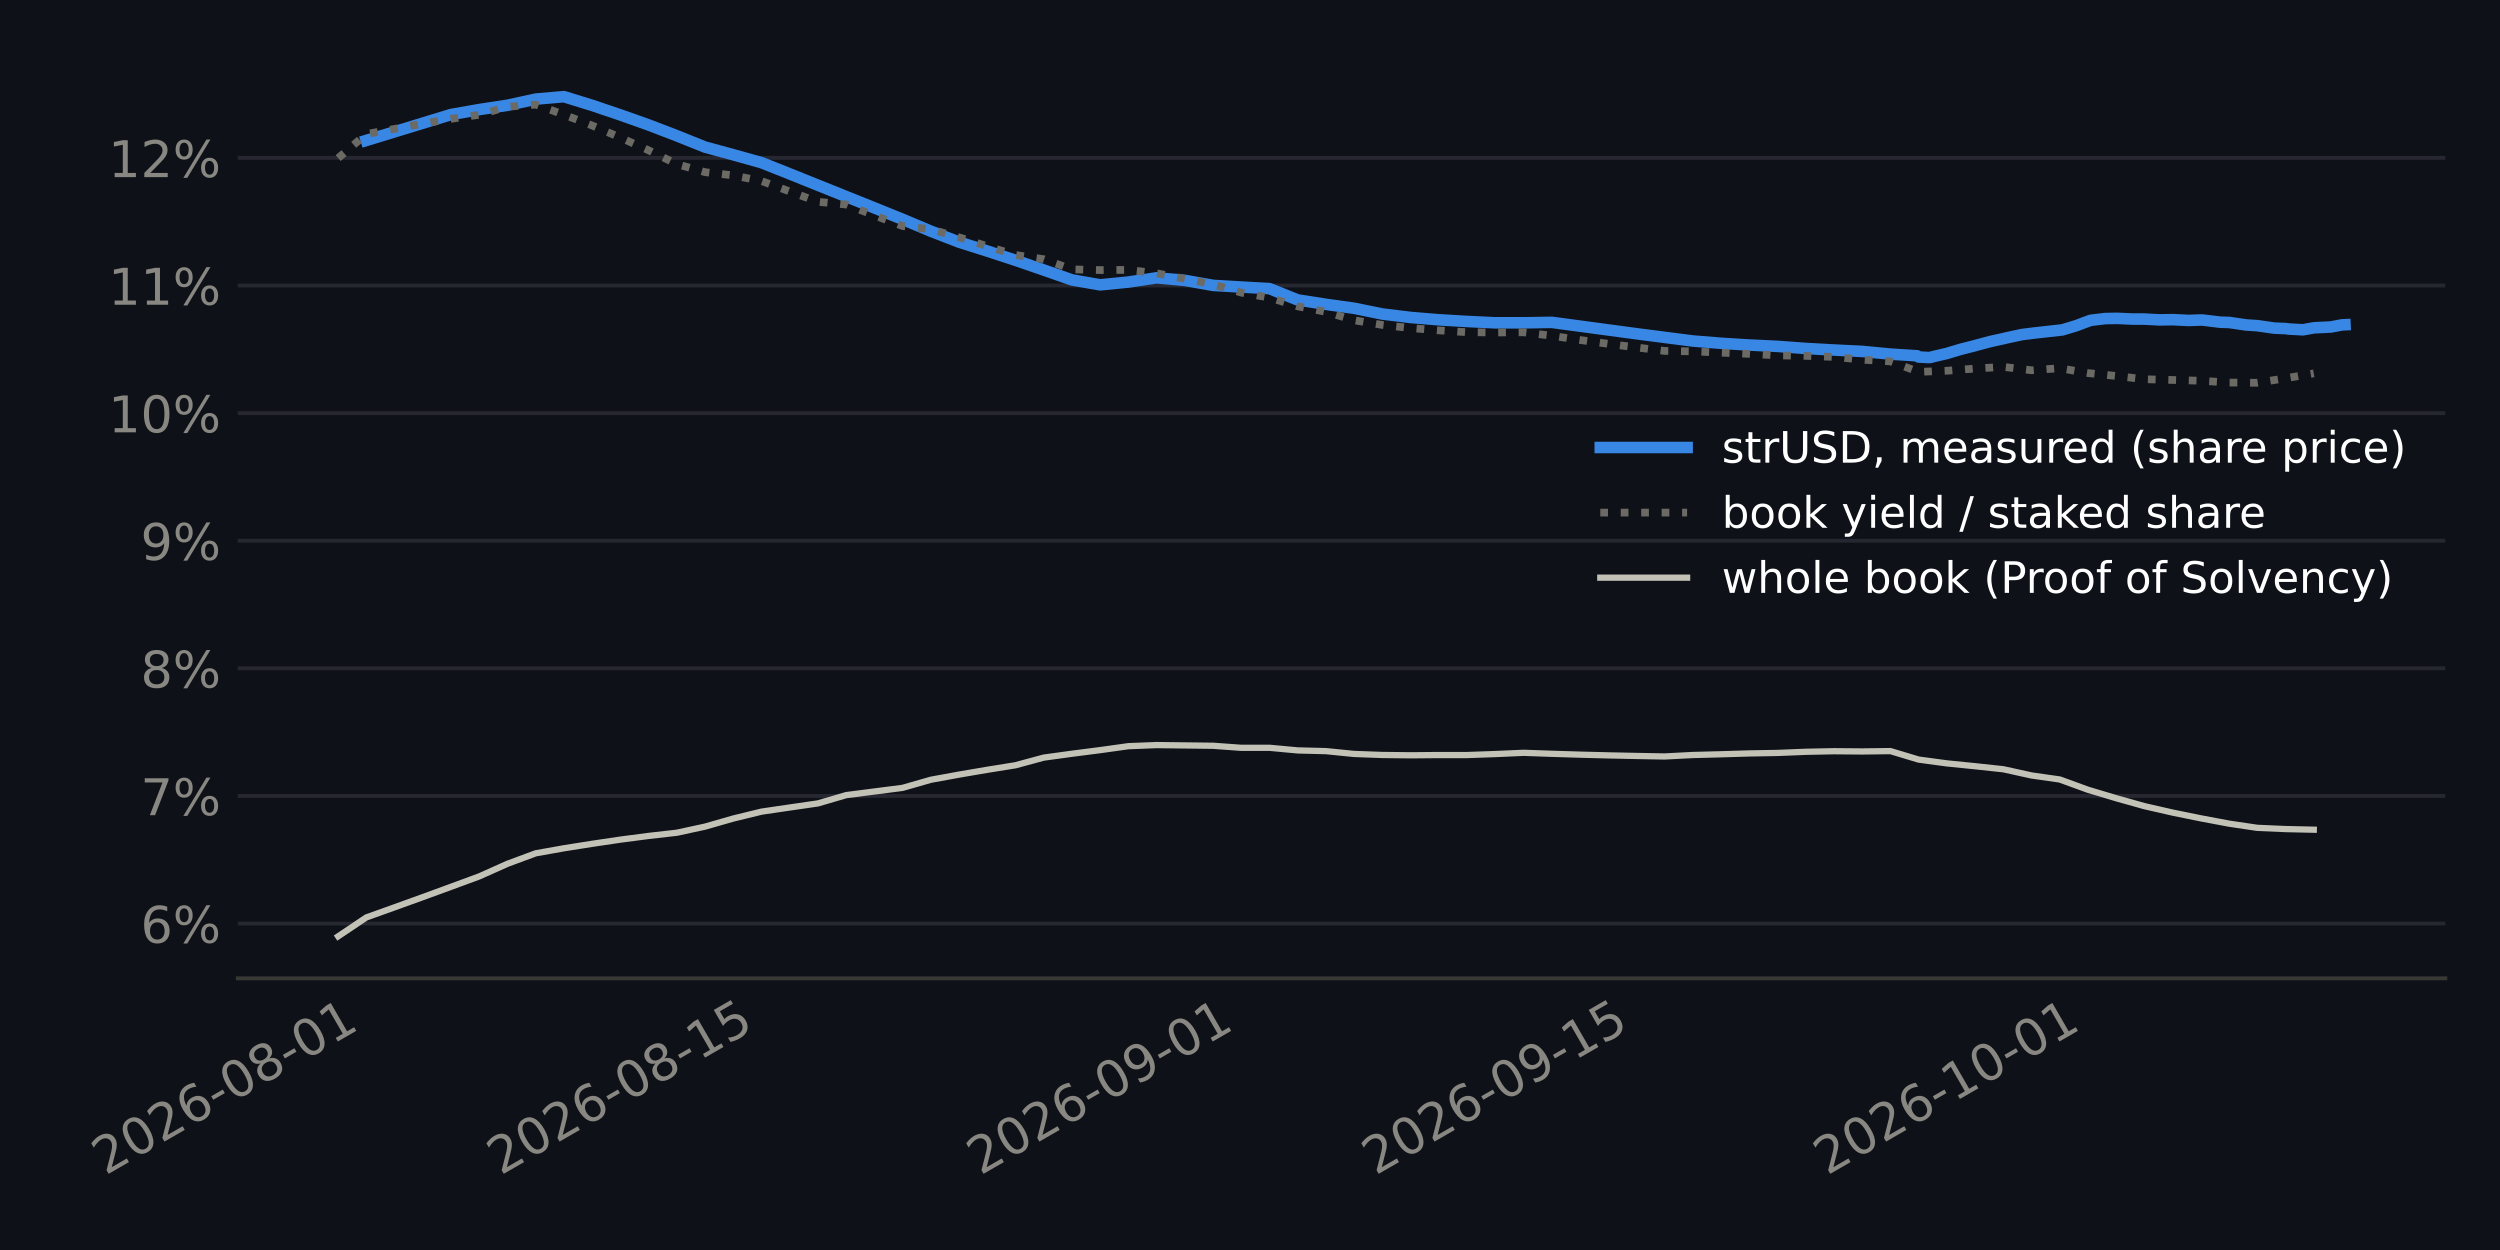
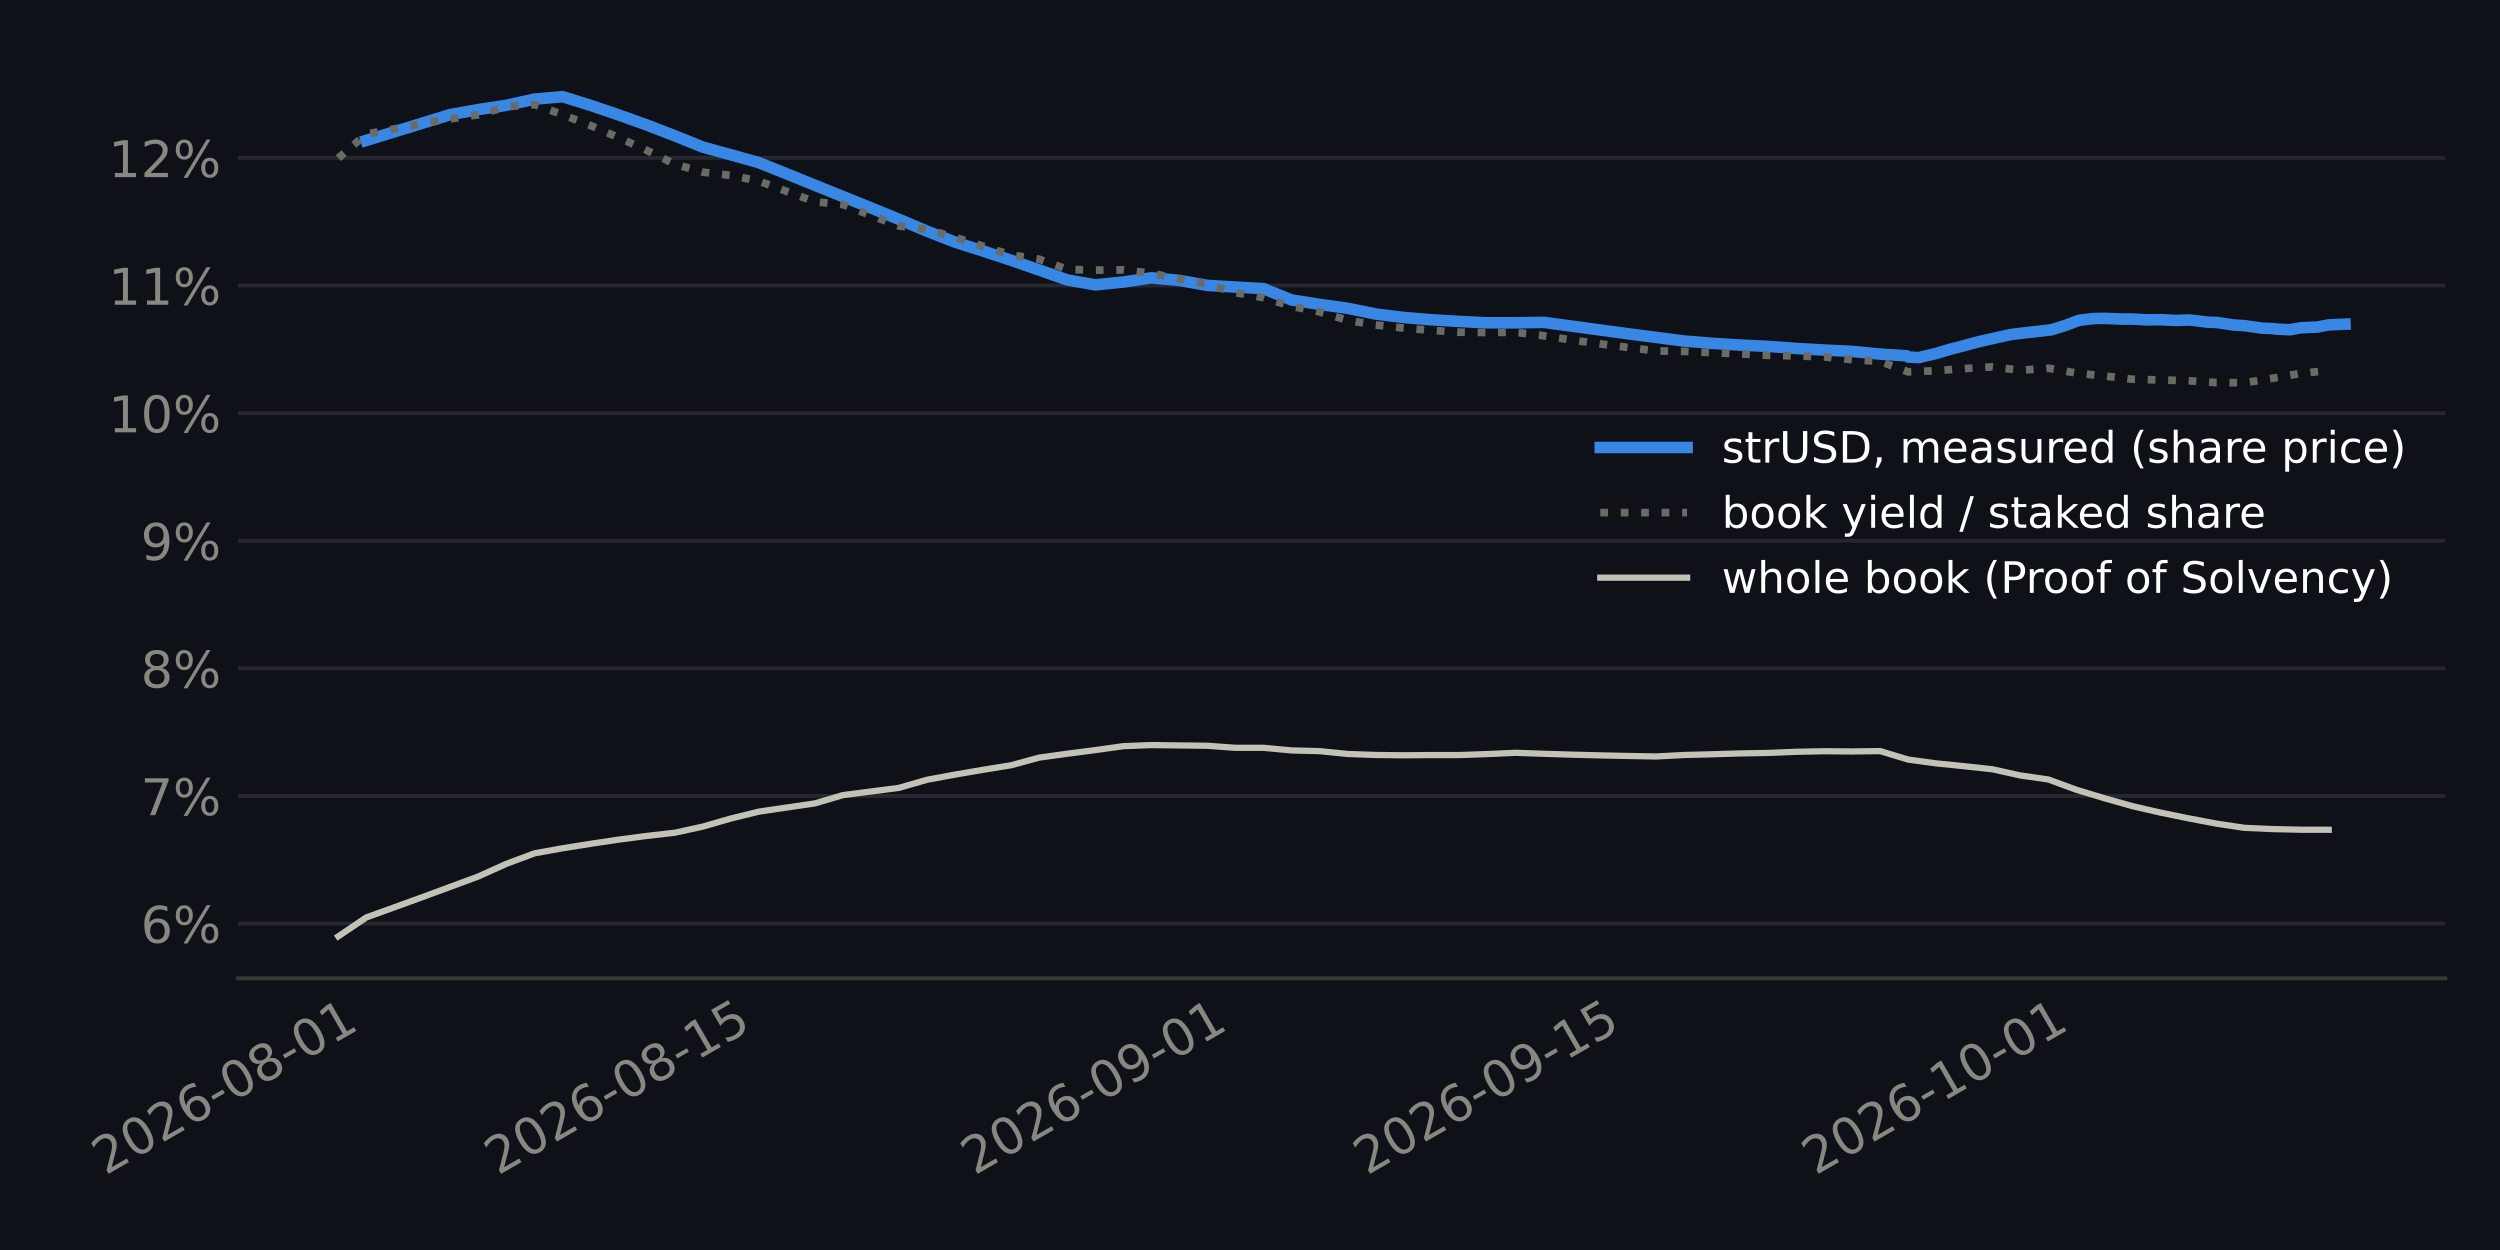
<svg xmlns="http://www.w3.org/2000/svg" xmlns:xlink="http://www.w3.org/1999/xlink" width="518.4pt" height="259.2pt" viewBox="0 0 518.4 259.2" version="1.1">
  <defs>
    <style type="text/css">*{stroke-linejoin: round; stroke-linecap: butt}</style>
  </defs>
  <g id="figure_1">
    <g id="patch_1">
      <path d="M 0 259.2  L 518.4 259.2  L 518.4 0  L 0 0  z " style="fill: #0e1117" />
    </g>
    <g id="axes_1">
      <g id="patch_2">
-         <path d="M 49.31 202.867  L 507.06 202.867  L 507.06 11.34  L 49.31 11.34  z " style="fill: #0e1117" />
+         <path d="M 49.344 202.867  L 507.06 202.867  L 507.06 11.34  L 49.344 11.34  z " style="fill: #0e1117" />
      </g>
      <g id="matplotlib.axis_1">
        <g id="xtick_1">
          <g id="line2d_1" />
          <g id="text_1">
-             <g style="fill: #898781" transform="translate(21.86196 243.7862) rotate(-30) scale(0.105 -0.105)">
+             <g style="fill: #898781" transform="translate(21.85523 243.7862) rotate(-30) scale(0.105 -0.105)">
              <defs>
                <path id="DejaVuSans-15" d="M 1228 531  L 3431 531  L 3431 0  L 469 0  L 469 531  Q 828 903 1448 1529  Q 2069 2156 2228 2338  Q 2531 2678 2651 2914  Q 2772 3150 2772 3378  Q 2772 3750 2511 3984  Q 2250 4219 1831 4219  Q 1534 4219 1204 4116  Q 875 4013 500 3803  L 500 4441  Q 881 4594 1212 4672  Q 1544 4750 1819 4750  Q 2544 4750 2975 4387  Q 3406 4025 3406 3419  Q 3406 3131 3298 2873  Q 3191 2616 2906 2266  Q 2828 2175 2409 1742  Q 1991 1309 1228 531  z " transform="scale(0.015625)" />
                <path id="DejaVuSans-13" d="M 2034 4250  Q 1547 4250 1301 3770  Q 1056 3291 1056 2328  Q 1056 1369 1301 889  Q 1547 409 2034 409  Q 2525 409 2770 889  Q 3016 1369 3016 2328  Q 3016 3291 2770 3770  Q 2525 4250 2034 4250  z M 2034 4750  Q 2819 4750 3233 4129  Q 3647 3509 3647 2328  Q 3647 1150 3233 529  Q 2819 -91 2034 -91  Q 1250 -91 836 529  Q 422 1150 422 2328  Q 422 3509 836 4129  Q 1250 4750 2034 4750  z " transform="scale(0.015625)" />
                <path id="DejaVuSans-19" d="M 2113 2584  Q 1688 2584 1439 2293  Q 1191 2003 1191 1497  Q 1191 994 1439 701  Q 1688 409 2113 409  Q 2538 409 2786 701  Q 3034 994 3034 1497  Q 3034 2003 2786 2293  Q 2538 2584 2113 2584  z M 3366 4563  L 3366 3988  Q 3128 4100 2886 4159  Q 2644 4219 2406 4219  Q 1781 4219 1451 3797  Q 1122 3375 1075 2522  Q 1259 2794 1537 2939  Q 1816 3084 2150 3084  Q 2853 3084 3261 2657  Q 3669 2231 3669 1497  Q 3669 778 3244 343  Q 2819 -91 2113 -91  Q 1303 -91 875 529  Q 447 1150 447 2328  Q 447 3434 972 4092  Q 1497 4750 2381 4750  Q 2619 4750 2861 4703  Q 3103 4656 3366 4563  z " transform="scale(0.015625)" />
                <path id="DejaVuSans-10" d="M 313 2009  L 1997 2009  L 1997 1497  L 313 1497  L 313 2009  z " transform="scale(0.015625)" />
                <path id="DejaVuSans-1b" d="M 2034 2216  Q 1584 2216 1326 1975  Q 1069 1734 1069 1313  Q 1069 891 1326 650  Q 1584 409 2034 409  Q 2484 409 2743 651  Q 3003 894 3003 1313  Q 3003 1734 2745 1975  Q 2488 2216 2034 2216  z M 1403 2484  Q 997 2584 770 2862  Q 544 3141 544 3541  Q 544 4100 942 4425  Q 1341 4750 2034 4750  Q 2731 4750 3128 4425  Q 3525 4100 3525 3541  Q 3525 3141 3298 2862  Q 3072 2584 2669 2484  Q 3125 2378 3379 2068  Q 3634 1759 3634 1313  Q 3634 634 3220 271  Q 2806 -91 2034 -91  Q 1263 -91 848 271  Q 434 634 434 1313  Q 434 1759 690 2068  Q 947 2378 1403 2484  z M 1172 3481  Q 1172 3119 1398 2916  Q 1625 2713 2034 2713  Q 2441 2713 2670 2916  Q 2900 3119 2900 3481  Q 2900 3844 2670 4047  Q 2441 4250 2034 4250  Q 1625 4250 1398 4047  Q 1172 3844 1172 3481  z " transform="scale(0.015625)" />
                <path id="DejaVuSans-14" d="M 794 531  L 1825 531  L 1825 4091  L 703 3866  L 703 4441  L 1819 4666  L 2450 4666  L 2450 531  L 3481 531  L 3481 0  L 794 0  L 794 531  z " transform="scale(0.015625)" />
              </defs>
              <use xlink:href="#DejaVuSans-15" />
              <use xlink:href="#DejaVuSans-13" transform="translate(63.625 0)" />
              <use xlink:href="#DejaVuSans-15" transform="translate(127.25 0)" />
              <use xlink:href="#DejaVuSans-19" transform="translate(190.875 0)" />
              <use xlink:href="#DejaVuSans-10" transform="translate(254.5 0)" />
              <use xlink:href="#DejaVuSans-13" transform="translate(290.5781 0)" />
              <use xlink:href="#DejaVuSans-1b" transform="translate(354.2031 0)" />
              <use xlink:href="#DejaVuSans-10" transform="translate(417.8281 0)" />
              <use xlink:href="#DejaVuSans-13" transform="translate(453.9062 0)" />
              <use xlink:href="#DejaVuSans-14" transform="translate(517.5312 0)" />
            </g>
          </g>
        </g>
        <g id="xtick_2">
          <g id="line2d_2" />
          <g id="text_2">
-             <g style="fill: #898781" transform="translate(103.7955 243.7862) rotate(-30) scale(0.105 -0.105)">
+             <g style="fill: #898781" transform="translate(103.2387 243.7862) rotate(-30) scale(0.105 -0.105)">
              <defs>
                <path id="DejaVuSans-18" d="M 691 4666  L 3169 4666  L 3169 4134  L 1269 4134  L 1269 2991  Q 1406 3038 1543 3061  Q 1681 3084 1819 3084  Q 2600 3084 3056 2656  Q 3513 2228 3513 1497  Q 3513 744 3044 326  Q 2575 -91 1722 -91  Q 1428 -91 1123 -41  Q 819 9 494 109  L 494 744  Q 775 591 1075 516  Q 1375 441 1709 441  Q 2250 441 2565 725  Q 2881 1009 2881 1497  Q 2881 1984 2565 2268  Q 2250 2553 1709 2553  Q 1456 2553 1204 2497  Q 953 2441 691 2322  L 691 4666  z " transform="scale(0.015625)" />
              </defs>
              <use xlink:href="#DejaVuSans-15" />
              <use xlink:href="#DejaVuSans-13" transform="translate(63.625 0)" />
              <use xlink:href="#DejaVuSans-15" transform="translate(127.25 0)" />
              <use xlink:href="#DejaVuSans-19" transform="translate(190.875 0)" />
              <use xlink:href="#DejaVuSans-10" transform="translate(254.5 0)" />
              <use xlink:href="#DejaVuSans-13" transform="translate(290.5781 0)" />
              <use xlink:href="#DejaVuSans-1b" transform="translate(354.2031 0)" />
              <use xlink:href="#DejaVuSans-10" transform="translate(417.8281 0)" />
              <use xlink:href="#DejaVuSans-14" transform="translate(453.9062 0)" />
              <use xlink:href="#DejaVuSans-18" transform="translate(517.5312 0)" />
            </g>
          </g>
        </g>
        <g id="xtick_3">
          <g id="line2d_3" />
          <g id="text_3">
-             <g style="fill: #898781" transform="translate(203.2863 243.7862) rotate(-30) scale(0.105 -0.105)">
+             <g style="fill: #898781" transform="translate(202.0615 243.7862) rotate(-30) scale(0.105 -0.105)">
              <defs>
                <path id="DejaVuSans-1c" d="M 703 97  L 703 672  Q 941 559 1184 500  Q 1428 441 1663 441  Q 2288 441 2617 861  Q 2947 1281 2994 2138  Q 2813 1869 2534 1725  Q 2256 1581 1919 1581  Q 1219 1581 811 2004  Q 403 2428 403 3163  Q 403 3881 828 4315  Q 1253 4750 1959 4750  Q 2769 4750 3195 4129  Q 3622 3509 3622 2328  Q 3622 1225 3098 567  Q 2575 -91 1691 -91  Q 1453 -91 1209 -44  Q 966 3 703 97  z M 1959 2075  Q 2384 2075 2632 2365  Q 2881 2656 2881 3163  Q 2881 3666 2632 3958  Q 2384 4250 1959 4250  Q 1534 4250 1286 3958  Q 1038 3666 1038 3163  Q 1038 2656 1286 2365  Q 1534 2075 1959 2075  z " transform="scale(0.015625)" />
              </defs>
              <use xlink:href="#DejaVuSans-15" />
              <use xlink:href="#DejaVuSans-13" transform="translate(63.625 0)" />
              <use xlink:href="#DejaVuSans-15" transform="translate(127.25 0)" />
              <use xlink:href="#DejaVuSans-19" transform="translate(190.875 0)" />
              <use xlink:href="#DejaVuSans-10" transform="translate(254.5 0)" />
              <use xlink:href="#DejaVuSans-13" transform="translate(290.5781 0)" />
              <use xlink:href="#DejaVuSans-1c" transform="translate(354.2031 0)" />
              <use xlink:href="#DejaVuSans-10" transform="translate(417.8281 0)" />
              <use xlink:href="#DejaVuSans-13" transform="translate(453.9062 0)" />
              <use xlink:href="#DejaVuSans-14" transform="translate(517.5312 0)" />
            </g>
          </g>
        </g>
        <g id="xtick_4">
          <g id="line2d_4" />
          <g id="text_4">
-             <g style="fill: #898781" transform="translate(285.2199 243.7862) rotate(-30) scale(0.105 -0.105)">
+             <g style="fill: #898781" transform="translate(283.445 243.7862) rotate(-30) scale(0.105 -0.105)">
              <use xlink:href="#DejaVuSans-15" />
              <use xlink:href="#DejaVuSans-13" transform="translate(63.625 0)" />
              <use xlink:href="#DejaVuSans-15" transform="translate(127.25 0)" />
              <use xlink:href="#DejaVuSans-19" transform="translate(190.875 0)" />
              <use xlink:href="#DejaVuSans-10" transform="translate(254.5 0)" />
              <use xlink:href="#DejaVuSans-13" transform="translate(290.5781 0)" />
              <use xlink:href="#DejaVuSans-1c" transform="translate(354.2031 0)" />
              <use xlink:href="#DejaVuSans-10" transform="translate(417.8281 0)" />
              <use xlink:href="#DejaVuSans-14" transform="translate(453.9062 0)" />
              <use xlink:href="#DejaVuSans-18" transform="translate(517.5312 0)" />
            </g>
          </g>
        </g>
        <g id="xtick_5">
          <g id="line2d_5" />
          <g id="text_5">
-             <g style="fill: #898781" transform="translate(378.8582 243.7862) rotate(-30) scale(0.105 -0.105)">
+             <g style="fill: #898781" transform="translate(376.4547 243.7862) rotate(-30) scale(0.105 -0.105)">
              <use xlink:href="#DejaVuSans-15" />
              <use xlink:href="#DejaVuSans-13" transform="translate(63.625 0)" />
              <use xlink:href="#DejaVuSans-15" transform="translate(127.25 0)" />
              <use xlink:href="#DejaVuSans-19" transform="translate(190.875 0)" />
              <use xlink:href="#DejaVuSans-10" transform="translate(254.5 0)" />
              <use xlink:href="#DejaVuSans-14" transform="translate(290.5781 0)" />
              <use xlink:href="#DejaVuSans-13" transform="translate(354.2031 0)" />
              <use xlink:href="#DejaVuSans-10" transform="translate(417.8281 0)" />
              <use xlink:href="#DejaVuSans-13" transform="translate(453.9062 0)" />
              <use xlink:href="#DejaVuSans-14" transform="translate(517.5312 0)" />
            </g>
          </g>
        </g>
      </g>
      <g id="matplotlib.axis_2">
        <g id="ytick_1">
          <g id="line2d_6">
-             <path d="M 49.31 191.511  L 507.06 191.511  " clip-path="url(#p338576218b)" style="fill: none; stroke: #262730; stroke-width: 0.8; stroke-linecap: square" />
+             <path d="M 49.344 191.511  L 507.06 191.511  " clip-path="url(#p5cebf2dc0a)" style="fill: none; stroke: #262730; stroke-width: 0.8; stroke-linecap: square" />
          </g>
          <g id="line2d_7" />
          <g id="text_6">
-             <g style="fill: #898781" transform="translate(29.1528 195.5001) scale(0.105 -0.105)">
+             <g style="fill: #898781" transform="translate(29.18691 195.5001) scale(0.105 -0.105)">
              <defs>
                <path id="DejaVuSans-8" d="M 4653 2053  Q 4381 2053 4226 1822  Q 4072 1591 4072 1178  Q 4072 772 4226 539  Q 4381 306 4653 306  Q 4919 306 5073 539  Q 5228 772 5228 1178  Q 5228 1588 5073 1820  Q 4919 2053 4653 2053  z M 4653 2450  Q 5147 2450 5437 2106  Q 5728 1763 5728 1178  Q 5728 594 5436 251  Q 5144 -91 4653 -91  Q 4153 -91 3862 251  Q 3572 594 3572 1178  Q 3572 1766 3864 2108  Q 4156 2450 4653 2450  z M 1428 4353  Q 1159 4353 1004 4120  Q 850 3888 850 3481  Q 850 3069 1003 2837  Q 1156 2606 1428 2606  Q 1700 2606 1854 2837  Q 2009 3069 2009 3481  Q 2009 3884 1853 4118  Q 1697 4353 1428 4353  z M 4250 4750  L 4750 4750  L 1831 -91  L 1331 -91  L 4250 4750  z M 1428 4750  Q 1922 4750 2215 4408  Q 2509 4066 2509 3481  Q 2509 2891 2217 2550  Q 1925 2209 1428 2209  Q 931 2209 642 2551  Q 353 2894 353 3481  Q 353 4063 643 4406  Q 934 4750 1428 4750  z " transform="scale(0.015625)" />
              </defs>
              <use xlink:href="#DejaVuSans-19" />
              <use xlink:href="#DejaVuSans-8" transform="translate(63.625 0)" />
            </g>
          </g>
        </g>
        <g id="ytick_2">
          <g id="line2d_8">
-             <path d="M 49.31 165.049  L 507.06 165.049  " clip-path="url(#p338576218b)" style="fill: none; stroke: #262730; stroke-width: 0.8; stroke-linecap: square" />
+             <path d="M 49.344 165.049  L 507.06 165.049  " clip-path="url(#p5cebf2dc0a)" style="fill: none; stroke: #262730; stroke-width: 0.8; stroke-linecap: square" />
          </g>
          <g id="line2d_9" />
          <g id="text_7">
-             <g style="fill: #898781" transform="translate(29.1528 169.0383) scale(0.105 -0.105)">
+             <g style="fill: #898781" transform="translate(29.18691 169.0383) scale(0.105 -0.105)">
              <defs>
                <path id="DejaVuSans-1a" d="M 525 4666  L 3525 4666  L 3525 4397  L 1831 0  L 1172 0  L 2766 4134  L 525 4134  L 525 4666  z " transform="scale(0.015625)" />
              </defs>
              <use xlink:href="#DejaVuSans-1a" />
              <use xlink:href="#DejaVuSans-8" transform="translate(63.625 0)" />
            </g>
          </g>
        </g>
        <g id="ytick_3">
          <g id="line2d_10">
-             <path d="M 49.31 138.588  L 507.06 138.588  " clip-path="url(#p338576218b)" style="fill: none; stroke: #262730; stroke-width: 0.8; stroke-linecap: square" />
+             <path d="M 49.344 138.588  L 507.06 138.588  " clip-path="url(#p5cebf2dc0a)" style="fill: none; stroke: #262730; stroke-width: 0.8; stroke-linecap: square" />
          </g>
          <g id="line2d_11" />
          <g id="text_8">
-             <g style="fill: #898781" transform="translate(29.1528 142.5764) scale(0.105 -0.105)">
+             <g style="fill: #898781" transform="translate(29.18691 142.5764) scale(0.105 -0.105)">
              <use xlink:href="#DejaVuSans-1b" />
              <use xlink:href="#DejaVuSans-8" transform="translate(63.625 0)" />
            </g>
          </g>
        </g>
        <g id="ytick_4">
          <g id="line2d_12">
-             <path d="M 49.31 112.126  L 507.06 112.126  " clip-path="url(#p338576218b)" style="fill: none; stroke: #262730; stroke-width: 0.8; stroke-linecap: square" />
+             <path d="M 49.344 112.126  L 507.06 112.126  " clip-path="url(#p5cebf2dc0a)" style="fill: none; stroke: #262730; stroke-width: 0.8; stroke-linecap: square" />
          </g>
          <g id="line2d_13" />
          <g id="text_9">
-             <g style="fill: #898781" transform="translate(29.1528 116.1146) scale(0.105 -0.105)">
+             <g style="fill: #898781" transform="translate(29.18691 116.1146) scale(0.105 -0.105)">
              <use xlink:href="#DejaVuSans-1c" />
              <use xlink:href="#DejaVuSans-8" transform="translate(63.625 0)" />
            </g>
          </g>
        </g>
        <g id="ytick_5">
          <g id="line2d_14">
-             <path d="M 49.31 85.664  L 507.06 85.664  " clip-path="url(#p338576218b)" style="fill: none; stroke: #262730; stroke-width: 0.8; stroke-linecap: square" />
+             <path d="M 49.344 85.664  L 507.06 85.664  " clip-path="url(#p5cebf2dc0a)" style="fill: none; stroke: #262730; stroke-width: 0.8; stroke-linecap: square" />
          </g>
          <g id="line2d_15" />
          <g id="text_10">
-             <g style="fill: #898781" transform="translate(22.47218 89.65273) scale(0.105 -0.105)">
+             <g style="fill: #898781" transform="translate(22.50628 89.65273) scale(0.105 -0.105)">
              <use xlink:href="#DejaVuSans-14" />
              <use xlink:href="#DejaVuSans-13" transform="translate(63.625 0)" />
              <use xlink:href="#DejaVuSans-8" transform="translate(127.25 0)" />
            </g>
          </g>
        </g>
        <g id="ytick_6">
          <g id="line2d_16">
-             <path d="M 49.31 59.202  L 507.06 59.202  " clip-path="url(#p338576218b)" style="fill: none; stroke: #262730; stroke-width: 0.8; stroke-linecap: square" />
+             <path d="M 49.344 59.202  L 507.06 59.202  " clip-path="url(#p5cebf2dc0a)" style="fill: none; stroke: #262730; stroke-width: 0.8; stroke-linecap: square" />
          </g>
          <g id="line2d_17" />
          <g id="text_11">
-             <g style="fill: #898781" transform="translate(22.47218 63.19088) scale(0.105 -0.105)">
+             <g style="fill: #898781" transform="translate(22.50628 63.19088) scale(0.105 -0.105)">
              <use xlink:href="#DejaVuSans-14" />
              <use xlink:href="#DejaVuSans-14" transform="translate(63.625 0)" />
              <use xlink:href="#DejaVuSans-8" transform="translate(127.25 0)" />
            </g>
          </g>
        </g>
        <g id="ytick_7">
          <g id="line2d_18">
-             <path d="M 49.31 32.74  L 507.06 32.74  " clip-path="url(#p338576218b)" style="fill: none; stroke: #262730; stroke-width: 0.8; stroke-linecap: square" />
+             <path d="M 49.344 32.74  L 507.06 32.74  " clip-path="url(#p5cebf2dc0a)" style="fill: none; stroke: #262730; stroke-width: 0.8; stroke-linecap: square" />
          </g>
          <g id="line2d_19" />
          <g id="text_12">
-             <g style="fill: #898781" transform="translate(22.47218 36.72903) scale(0.105 -0.105)">
+             <g style="fill: #898781" transform="translate(22.50628 36.72903) scale(0.105 -0.105)">
              <use xlink:href="#DejaVuSans-14" />
              <use xlink:href="#DejaVuSans-15" transform="translate(63.625 0)" />
              <use xlink:href="#DejaVuSans-8" transform="translate(127.25 0)" />
            </g>
          </g>
        </g>
      </g>
      <g id="line2d_20">
-         <path d="M 75.969 29.117  L 93.526 23.748  L 99.379 22.72  L 105.231 21.827  L 111.084 20.551  L 116.936 20.046  L 122.788 21.853  L 128.641 23.832  L 134.493 25.91  L 140.346 28.155  L 146.198 30.502  L 152.05 32.095  L 157.903 33.731  L 163.755 36.059  L 169.608 38.412  L 175.46 40.762  L 181.312 43.111  L 187.165 45.485  L 193.017 47.944  L 198.87 50.209  L 204.722 52.059  L 210.574 53.975  L 216.427 55.992  L 222.279 58.043  L 228.132 59.067  L 233.984 58.486  L 239.836 57.609  L 245.689 58.139  L 251.541 59.177  L 257.394 59.524  L 263.246 59.851  L 269.098 62.198  L 274.951 63.11  L 280.803 63.927  L 286.656 65.115  L 292.508 65.83  L 298.36 66.313  L 304.213 66.659  L 310.065 66.939  L 315.918 66.939  L 321.77 66.843  L 339.327 69.204  L 345.18 69.959  L 351.032 70.711  L 356.884 71.184  L 362.737 71.548  L 368.589 71.826  L 374.442 72.257  L 380.294 72.583  L 386.146 72.869  L 391.999 73.427  L 397.53 73.779  L 397.851 74.028  L 399.913 74.139  L 400.312 74.116  L 400.381 74.095  L 400.468 74.068  L 400.489 74.062  L 400.533 74.048  L 400.564 74.038  L 400.61 74.024  L 400.697 73.997  L 400.719 73.991  L 400.73 73.987  L 400.755 73.979  L 403.703 73.292  L 404.141 73.157  L 406.713 72.393  L 409.556 71.674  L 409.957 71.555  L 412.78 70.805  L 415.408 70.223  L 415.857 70.112  L 419.257 69.377  L 421.261 69.127  L 421.909 69.046  L 424.736 68.731  L 427.113 68.466  L 427.662 68.405  L 430.549 67.528  L 432.965 66.619  L 433.523 66.425  L 436.548 66.057  L 438.818 66.015  L 439.406 66.034  L 442.237 66.162  L 444.67 66.166  L 445.207 66.192  L 447.763 66.332  L 450.523 66.285  L 451.21 66.317  L 453.788 66.447  L 456.375 66.358  L 456.92 66.384  L 460.353 66.807  L 462.227 66.868  L 463.008 66.98  L 465.741 67.382  L 468.08 67.534  L 468.707 67.623  L 471.657 68.046  L 473.932 68.132  L 474.621 68.23  L 477.54 68.386  L 479.785 67.981  L 480.521 67.94  L 483.325 67.805  L 485.637 67.367  L 486.253 67.337  " clip-path="url(#p338576218b)" style="fill: none; stroke: #3987e5; stroke-width: 2.4; stroke-linecap: square" />
+         <path d="M 75.962 29.117  L 93.402 23.748  L 99.215 22.72  L 105.028 21.827  L 110.841 20.551  L 116.654 20.046  L 122.467 21.853  L 128.28 23.832  L 134.094 25.91  L 139.907 28.155  L 145.72 30.502  L 151.533 32.095  L 157.346 33.731  L 163.159 36.059  L 168.972 38.412  L 174.785 40.762  L 180.598 43.111  L 186.411 45.485  L 192.225 47.944  L 198.038 50.209  L 203.851 52.059  L 209.664 53.975  L 215.477 55.992  L 221.29 58.043  L 227.103 59.067  L 232.916 58.486  L 238.729 57.609  L 244.543 58.139  L 250.356 59.177  L 256.169 59.524  L 261.982 59.851  L 267.795 62.198  L 273.608 63.11  L 279.421 63.927  L 285.234 65.115  L 291.047 65.83  L 296.861 66.313  L 302.674 66.659  L 308.487 66.939  L 314.3 66.939  L 320.113 66.843  L 337.552 69.204  L 343.365 69.959  L 349.178 70.711  L 354.992 71.184  L 360.805 71.548  L 366.618 71.826  L 372.431 72.257  L 378.244 72.583  L 384.057 72.869  L 389.87 73.427  L 395.364 73.779  L 395.683 74.028  L 397.732 74.139  L 398.127 74.116  L 398.196 74.095  L 398.282 74.068  L 398.303 74.062  L 398.347 74.048  L 398.378 74.038  L 398.424 74.024  L 398.51 73.997  L 398.532 73.991  L 398.543 73.987  L 398.567 73.979  L 401.496 73.292  L 401.931 73.157  L 404.486 72.393  L 407.31 71.674  L 407.708 71.555  L 410.512 70.805  L 413.123 70.223  L 413.568 70.112  L 416.946 69.377  L 418.936 69.127  L 419.58 69.046  L 422.388 68.731  L 424.749 68.466  L 425.294 68.405  L 428.162 67.528  L 430.562 66.619  L 431.116 66.425  L 434.12 66.057  L 436.375 66.015  L 436.959 66.034  L 439.771 66.162  L 442.188 66.166  L 442.721 66.192  L 445.26 66.332  L 448.001 66.285  L 448.683 66.317  L 451.244 66.447  L 453.814 66.358  L 454.356 66.384  L 457.766 66.807  L 459.627 66.868  L 460.403 66.98  L 463.117 67.382  L 465.441 67.534  L 466.064 67.623  L 468.994 68.046  L 471.254 68.132  L 471.938 68.23  L 474.837 68.386  L 477.067 67.981  L 477.798 67.94  L 480.584 67.805  L 482.88 67.367  L 483.492 67.337  L 486.255 67.221  " clip-path="url(#p5cebf2dc0a)" style="fill: none; stroke: #3987e5; stroke-width: 2.4; stroke-linecap: square" />
      </g>
      <g id="line2d_21">
-         <path d="M 70.117 32.782  L 75.969 27.79  L 81.822 26.729  L 87.674 25.636  L 93.526 24.641  L 99.379 23.799  L 105.231 22.135  L 111.084 21.687  L 116.936 23.771  L 122.788 26.027  L 128.641 28.533  L 134.493 31.166  L 140.346 34.034  L 146.198 35.696  L 152.05 36.37  L 157.903 37.542  L 163.755 39.706  L 169.608 41.846  L 175.46 42.412  L 181.312 44.674  L 187.165 46.876  L 193.017 47.544  L 198.87 49.218  L 204.722 51.057  L 210.574 52.874  L 216.427 53.75  L 222.279 55.856  L 228.132 56.004  L 233.984 55.965  L 239.836 56.665  L 245.689 57.819  L 251.541 58.959  L 257.394 60.678  L 263.246 61.724  L 269.098 63.521  L 274.951 64.667  L 280.803 66.414  L 286.656 67.383  L 292.508 68.026  L 298.36 68.506  L 304.213 68.888  L 310.065 68.949  L 315.918 68.904  L 321.77 69.623  L 327.622 70.499  L 333.475 71.293  L 339.327 72.045  L 345.18 72.767  L 351.032 72.857  L 356.884 73.126  L 362.737 73.383  L 368.589 73.692  L 374.442 73.796  L 380.294 74.011  L 386.146 74.586  L 391.999 74.94  L 397.851 77.113  L 403.704 76.879  L 409.556 76.424  L 415.408 76.071  L 421.261 76.781  L 427.113 76.348  L 432.966 77.361  L 438.818 77.961  L 444.67 78.637  L 450.523 78.792  L 456.375 78.952  L 462.228 79.332  L 468.08 79.368  L 473.932 78.436  L 479.785 77.426  " clip-path="url(#p338576218b)" style="fill: none; stroke-dasharray: 1.6,2.64; stroke-dashoffset: 0; stroke: #6b6a64; stroke-width: 1.6" />
+         <path d="M 70.149 32.782  L 75.963 27.79  L 81.776 26.729  L 87.589 25.636  L 93.402 24.641  L 99.215 23.799  L 105.028 22.135  L 110.841 21.687  L 116.654 23.771  L 122.467 26.027  L 128.281 28.533  L 134.094 31.166  L 139.907 34.034  L 145.72 35.696  L 151.533 36.37  L 157.346 37.542  L 163.159 39.706  L 168.972 41.846  L 174.785 42.412  L 180.598 44.674  L 186.412 46.876  L 192.225 47.544  L 198.038 49.218  L 203.851 51.057  L 209.664 52.874  L 215.477 53.75  L 221.29 55.856  L 227.103 56.004  L 232.916 55.965  L 238.73 56.665  L 244.543 57.819  L 250.356 58.959  L 256.169 60.678  L 261.982 61.724  L 267.795 63.521  L 273.608 64.667  L 279.421 66.414  L 285.234 67.383  L 291.047 68.026  L 296.861 68.506  L 302.674 68.888  L 308.487 68.949  L 314.3 68.904  L 320.113 69.623  L 325.926 70.499  L 331.739 71.293  L 337.552 72.045  L 343.365 72.767  L 349.179 72.857  L 354.992 73.126  L 360.805 73.383  L 366.618 73.692  L 372.431 73.796  L 378.244 74.011  L 384.057 74.586  L 389.87 74.94  L 395.683 77.113  L 401.496 76.879  L 407.31 76.424  L 413.123 76.071  L 418.936 76.781  L 424.749 76.348  L 430.562 77.361  L 436.375 77.961  L 442.188 78.637  L 448.001 78.792  L 453.814 78.952  L 459.628 79.332  L 465.441 79.368  L 471.254 78.436  L 477.067 77.426  L 482.88 76.815  " clip-path="url(#p5cebf2dc0a)" style="fill: none; stroke-dasharray: 1.6,2.64; stroke-dashoffset: 0; stroke: #6b6a64; stroke-width: 1.6" />
      </g>
      <g id="line2d_22">
-         <path d="M 70.117 194.161  L 75.969 190.235  L 81.822 188.139  L 87.674 186.027  L 93.526 183.885  L 99.379 181.73  L 105.231 179.112  L 111.084 176.944  L 116.936 175.897  L 122.788 174.973  L 128.641 174.105  L 134.493 173.34  L 140.346 172.675  L 146.198 171.409  L 152.05 169.73  L 157.903 168.302  L 163.755 167.443  L 169.608 166.595  L 175.46 164.877  L 181.312 164.124  L 187.165 163.37  L 193.017 161.691  L 198.87 160.621  L 204.722 159.623  L 210.574 158.683  L 216.427 157.099  L 222.279 156.296  L 228.132 155.545  L 233.984 154.728  L 239.836 154.499  L 245.689 154.57  L 251.541 154.641  L 257.394 155.068  L 263.246 155.061  L 269.098 155.606  L 274.951 155.754  L 280.803 156.34  L 286.656 156.55  L 292.508 156.618  L 298.36 156.566  L 304.213 156.566  L 310.065 156.36  L 315.918 156.102  L 321.77 156.306  L 327.622 156.484  L 333.475 156.634  L 339.327 156.755  L 345.18 156.861  L 351.032 156.558  L 356.884 156.406  L 362.737 156.231  L 368.589 156.13  L 374.442 155.893  L 380.294 155.772  L 386.146 155.822  L 391.999 155.746  L 397.851 157.507  L 403.704 158.295  L 409.556 158.884  L 415.408 159.512  L 421.261 160.8  L 427.113 161.634  L 432.966 163.767  L 438.818 165.521  L 444.67 167.164  L 450.523 168.5  L 456.375 169.693  L 462.228 170.793  L 468.08 171.662  L 473.932 171.915  L 479.785 172.047  " clip-path="url(#p338576218b)" style="fill: none; stroke: #c3c2b7; stroke-width: 1.3; stroke-linecap: square" />
+         <path d="M 70.149 194.161  L 75.963 190.235  L 81.776 188.139  L 87.589 186.027  L 93.402 183.885  L 99.215 181.73  L 105.028 179.112  L 110.841 176.944  L 116.654 175.897  L 122.467 174.973  L 128.281 174.105  L 134.094 173.34  L 139.907 172.675  L 145.72 171.409  L 151.533 169.73  L 157.346 168.302  L 163.159 167.443  L 168.972 166.595  L 174.785 164.877  L 180.598 164.124  L 186.412 163.37  L 192.225 161.691  L 198.038 160.621  L 203.851 159.623  L 209.664 158.683  L 215.477 157.099  L 221.29 156.296  L 227.103 155.545  L 232.916 154.728  L 238.73 154.499  L 244.543 154.57  L 250.356 154.641  L 256.169 155.068  L 261.982 155.061  L 267.795 155.606  L 273.608 155.754  L 279.421 156.34  L 285.234 156.55  L 291.047 156.618  L 296.861 156.566  L 302.674 156.566  L 308.487 156.36  L 314.3 156.102  L 320.113 156.306  L 325.926 156.484  L 331.739 156.634  L 337.552 156.755  L 343.365 156.861  L 349.179 156.558  L 354.992 156.406  L 360.805 156.231  L 366.618 156.13  L 372.431 155.893  L 378.244 155.772  L 384.057 155.822  L 389.87 155.746  L 395.683 157.507  L 401.496 158.295  L 407.31 158.884  L 413.123 159.512  L 418.936 160.8  L 424.749 161.634  L 430.562 163.767  L 436.375 165.521  L 442.188 167.164  L 448.001 168.5  L 453.814 169.693  L 459.628 170.793  L 465.441 171.662  L 471.254 171.915  L 477.067 172.047  L 482.88 172.06  " clip-path="url(#p5cebf2dc0a)" style="fill: none; stroke: #c3c2b7; stroke-width: 1.3; stroke-linecap: square" />
      </g>
      <g id="patch_3">
-         <path d="M 49.31 202.867  L 507.06 202.867  " style="fill: none; stroke: #383835; stroke-width: 0.8; stroke-linejoin: miter; stroke-linecap: square" />
+         <path d="M 49.344 202.867  L 507.06 202.867  " style="fill: none; stroke: #383835; stroke-width: 0.8; stroke-linejoin: miter; stroke-linecap: square" />
      </g>
      <g id="legend_1">
        <g id="line2d_23">
          <path d="M 331.837 92.791  L 340.837 92.791  L 349.837 92.791  " style="fill: none; stroke: #3987e5; stroke-width: 2.4; stroke-linecap: square" />
        </g>
        <g id="text_13">
          <g style="fill: #ffffff" transform="translate(357.037 95.94091) scale(0.09 -0.09)">
            <defs>
              <path id="DejaVuSans-56" d="M 2834 3397  L 2834 2853  Q 2591 2978 2328 3040  Q 2066 3103 1784 3103  Q 1356 3103 1142 2972  Q 928 2841 928 2578  Q 928 2378 1081 2264  Q 1234 2150 1697 2047  L 1894 2003  Q 2506 1872 2764 1633  Q 3022 1394 3022 966  Q 3022 478 2636 193  Q 2250 -91 1575 -91  Q 1294 -91 989 -36  Q 684 19 347 128  L 347 722  Q 666 556 975 473  Q 1284 391 1588 391  Q 1994 391 2212 530  Q 2431 669 2431 922  Q 2431 1156 2273 1281  Q 2116 1406 1581 1522  L 1381 1569  Q 847 1681 609 1914  Q 372 2147 372 2553  Q 372 3047 722 3315  Q 1072 3584 1716 3584  Q 2034 3584 2315 3537  Q 2597 3491 2834 3397  z " transform="scale(0.015625)" />
              <path id="DejaVuSans-57" d="M 1172 4494  L 1172 3500  L 2356 3500  L 2356 3053  L 1172 3053  L 1172 1153  Q 1172 725 1289 603  Q 1406 481 1766 481  L 2356 481  L 2356 0  L 1766 0  Q 1100 0 847 248  Q 594 497 594 1153  L 594 3053  L 172 3053  L 172 3500  L 594 3500  L 594 4494  L 1172 4494  z " transform="scale(0.015625)" />
              <path id="DejaVuSans-55" d="M 2631 2963  Q 2534 3019 2420 3045  Q 2306 3072 2169 3072  Q 1681 3072 1420 2755  Q 1159 2438 1159 1844  L 1159 0  L 581 0  L 581 3500  L 1159 3500  L 1159 2956  Q 1341 3275 1631 3429  Q 1922 3584 2338 3584  Q 2397 3584 2469 3576  Q 2541 3569 2628 3553  L 2631 2963  z " transform="scale(0.015625)" />
              <path id="DejaVuSans-38" d="M 556 4666  L 1191 4666  L 1191 1831  Q 1191 1081 1462 751  Q 1734 422 2344 422  Q 2950 422 3222 751  Q 3494 1081 3494 1831  L 3494 4666  L 4128 4666  L 4128 1753  Q 4128 841 3676 375  Q 3225 -91 2344 -91  Q 1459 -91 1007 375  Q 556 841 556 1753  L 556 4666  z " transform="scale(0.015625)" />
              <path id="DejaVuSans-36" d="M 3425 4513  L 3425 3897  Q 3066 4069 2747 4153  Q 2428 4238 2131 4238  Q 1616 4238 1336 4038  Q 1056 3838 1056 3469  Q 1056 3159 1242 3001  Q 1428 2844 1947 2747  L 2328 2669  Q 3034 2534 3370 2195  Q 3706 1856 3706 1288  Q 3706 609 3251 259  Q 2797 -91 1919 -91  Q 1588 -91 1214 -16  Q 841 59 441 206  L 441 856  Q 825 641 1194 531  Q 1563 422 1919 422  Q 2459 422 2753 634  Q 3047 847 3047 1241  Q 3047 1584 2836 1778  Q 2625 1972 2144 2069  L 1759 2144  Q 1053 2284 737 2584  Q 422 2884 422 3419  Q 422 4038 858 4394  Q 1294 4750 2059 4750  Q 2388 4750 2728 4690  Q 3069 4631 3425 4513  z " transform="scale(0.015625)" />
              <path id="DejaVuSans-27" d="M 1259 4147  L 1259 519  L 2022 519  Q 2988 519 3436 956  Q 3884 1394 3884 2338  Q 3884 3275 3436 3711  Q 2988 4147 2022 4147  L 1259 4147  z M 628 4666  L 1925 4666  Q 3281 4666 3915 4102  Q 4550 3538 4550 2338  Q 4550 1131 3912 565  Q 3275 0 1925 0  L 628 0  L 628 4666  z " transform="scale(0.015625)" />
              <path id="DejaVuSans-f" d="M 750 794  L 1409 794  L 1409 256  L 897 -744  L 494 -744  L 750 256  L 750 794  z " transform="scale(0.015625)" />
              <path id="DejaVuSans-3" transform="scale(0.015625)" />
              <path id="DejaVuSans-50" d="M 3328 2828  Q 3544 3216 3844 3400  Q 4144 3584 4550 3584  Q 5097 3584 5394 3201  Q 5691 2819 5691 2113  L 5691 0  L 5113 0  L 5113 2094  Q 5113 2597 4934 2840  Q 4756 3084 4391 3084  Q 3944 3084 3684 2787  Q 3425 2491 3425 1978  L 3425 0  L 2847 0  L 2847 2094  Q 2847 2600 2669 2842  Q 2491 3084 2119 3084  Q 1678 3084 1418 2786  Q 1159 2488 1159 1978  L 1159 0  L 581 0  L 581 3500  L 1159 3500  L 1159 2956  Q 1356 3278 1631 3431  Q 1906 3584 2284 3584  Q 2666 3584 2933 3390  Q 3200 3197 3328 2828  z " transform="scale(0.015625)" />
              <path id="DejaVuSans-48" d="M 3597 1894  L 3597 1613  L 953 1613  Q 991 1019 1311 708  Q 1631 397 2203 397  Q 2534 397 2845 478  Q 3156 559 3463 722  L 3463 178  Q 3153 47 2828 -22  Q 2503 -91 2169 -91  Q 1331 -91 842 396  Q 353 884 353 1716  Q 353 2575 817 3079  Q 1281 3584 2069 3584  Q 2775 3584 3186 3129  Q 3597 2675 3597 1894  z M 3022 2063  Q 3016 2534 2758 2815  Q 2500 3097 2075 3097  Q 1594 3097 1305 2825  Q 1016 2553 972 2059  L 3022 2063  z " transform="scale(0.015625)" />
              <path id="DejaVuSans-44" d="M 2194 1759  Q 1497 1759 1228 1600  Q 959 1441 959 1056  Q 959 750 1161 570  Q 1363 391 1709 391  Q 2188 391 2477 730  Q 2766 1069 2766 1631  L 2766 1759  L 2194 1759  z M 3341 1997  L 3341 0  L 2766 0  L 2766 531  Q 2569 213 2275 61  Q 1981 -91 1556 -91  Q 1019 -91 701 211  Q 384 513 384 1019  Q 384 1609 779 1909  Q 1175 2209 1959 2209  L 2766 2209  L 2766 2266  Q 2766 2663 2505 2880  Q 2244 3097 1772 3097  Q 1472 3097 1187 3025  Q 903 2953 641 2809  L 641 3341  Q 956 3463 1253 3523  Q 1550 3584 1831 3584  Q 2591 3584 2966 3190  Q 3341 2797 3341 1997  z " transform="scale(0.015625)" />
              <path id="DejaVuSans-58" d="M 544 1381  L 544 3500  L 1119 3500  L 1119 1403  Q 1119 906 1312 657  Q 1506 409 1894 409  Q 2359 409 2629 706  Q 2900 1003 2900 1516  L 2900 3500  L 3475 3500  L 3475 0  L 2900 0  L 2900 538  Q 2691 219 2414 64  Q 2138 -91 1772 -91  Q 1169 -91 856 284  Q 544 659 544 1381  z M 1991 3584  L 1991 3584  z " transform="scale(0.015625)" />
              <path id="DejaVuSans-47" d="M 2906 2969  L 2906 4863  L 3481 4863  L 3481 0  L 2906 0  L 2906 525  Q 2725 213 2448 61  Q 2172 -91 1784 -91  Q 1150 -91 751 415  Q 353 922 353 1747  Q 353 2572 751 3078  Q 1150 3584 1784 3584  Q 2172 3584 2448 3432  Q 2725 3281 2906 2969  z M 947 1747  Q 947 1113 1208 752  Q 1469 391 1925 391  Q 2381 391 2643 752  Q 2906 1113 2906 1747  Q 2906 2381 2643 2742  Q 2381 3103 1925 3103  Q 1469 3103 1208 2742  Q 947 2381 947 1747  z " transform="scale(0.015625)" />
              <path id="DejaVuSans-b" d="M 1984 4856  Q 1566 4138 1362 3434  Q 1159 2731 1159 2009  Q 1159 1288 1364 580  Q 1569 -128 1984 -844  L 1484 -844  Q 1016 -109 783 600  Q 550 1309 550 2009  Q 550 2706 781 3412  Q 1013 4119 1484 4856  L 1984 4856  z " transform="scale(0.015625)" />
              <path id="DejaVuSans-4b" d="M 3513 2113  L 3513 0  L 2938 0  L 2938 2094  Q 2938 2591 2744 2837  Q 2550 3084 2163 3084  Q 1697 3084 1428 2787  Q 1159 2491 1159 1978  L 1159 0  L 581 0  L 581 4863  L 1159 4863  L 1159 2956  Q 1366 3272 1645 3428  Q 1925 3584 2291 3584  Q 2894 3584 3203 3211  Q 3513 2838 3513 2113  z " transform="scale(0.015625)" />
              <path id="DejaVuSans-53" d="M 1159 525  L 1159 -1331  L 581 -1331  L 581 3500  L 1159 3500  L 1159 2969  Q 1341 3281 1617 3432  Q 1894 3584 2278 3584  Q 2916 3584 3314 3078  Q 3713 2572 3713 1747  Q 3713 922 3314 415  Q 2916 -91 2278 -91  Q 1894 -91 1617 61  Q 1341 213 1159 525  z M 3116 1747  Q 3116 2381 2855 2742  Q 2594 3103 2138 3103  Q 1681 3103 1420 2742  Q 1159 2381 1159 1747  Q 1159 1113 1420 752  Q 1681 391 2138 391  Q 2594 391 2855 752  Q 3116 1113 3116 1747  z " transform="scale(0.015625)" />
              <path id="DejaVuSans-4c" d="M 603 3500  L 1178 3500  L 1178 0  L 603 0  L 603 3500  z M 603 4863  L 1178 4863  L 1178 4134  L 603 4134  L 603 4863  z " transform="scale(0.015625)" />
              <path id="DejaVuSans-46" d="M 3122 3366  L 3122 2828  Q 2878 2963 2633 3030  Q 2388 3097 2138 3097  Q 1578 3097 1268 2742  Q 959 2388 959 1747  Q 959 1106 1268 751  Q 1578 397 2138 397  Q 2388 397 2633 464  Q 2878 531 3122 666  L 3122 134  Q 2881 22 2623 -34  Q 2366 -91 2075 -91  Q 1284 -91 818 406  Q 353 903 353 1747  Q 353 2603 823 3093  Q 1294 3584 2113 3584  Q 2378 3584 2631 3529  Q 2884 3475 3122 3366  z " transform="scale(0.015625)" />
              <path id="DejaVuSans-c" d="M 513 4856  L 1013 4856  Q 1481 4119 1714 3412  Q 1947 2706 1947 2009  Q 1947 1309 1714 600  Q 1481 -109 1013 -844  L 513 -844  Q 928 -128 1133 580  Q 1338 1288 1338 2009  Q 1338 2731 1133 3434  Q 928 4138 513 4856  z " transform="scale(0.015625)" />
            </defs>
            <use xlink:href="#DejaVuSans-56" />
            <use xlink:href="#DejaVuSans-57" transform="translate(52.09375 0)" />
            <use xlink:href="#DejaVuSans-55" transform="translate(91.29688 0)" />
            <use xlink:href="#DejaVuSans-38" transform="translate(132.4062 0)" />
            <use xlink:href="#DejaVuSans-36" transform="translate(205.5938 0)" />
            <use xlink:href="#DejaVuSans-27" transform="translate(269.0781 0)" />
            <use xlink:href="#DejaVuSans-f" transform="translate(346.0781 0)" />
            <use xlink:href="#DejaVuSans-3" transform="translate(377.8594 0)" />
            <use xlink:href="#DejaVuSans-50" transform="translate(409.6406 0)" />
            <use xlink:href="#DejaVuSans-48" transform="translate(507.0469 0)" />
            <use xlink:href="#DejaVuSans-44" transform="translate(568.5781 0)" />
            <use xlink:href="#DejaVuSans-56" transform="translate(629.8594 0)" />
            <use xlink:href="#DejaVuSans-58" transform="translate(681.9531 0)" />
            <use xlink:href="#DejaVuSans-55" transform="translate(745.3281 0)" />
            <use xlink:href="#DejaVuSans-48" transform="translate(784.2344 0)" />
            <use xlink:href="#DejaVuSans-47" transform="translate(845.7656 0)" />
            <use xlink:href="#DejaVuSans-3" transform="translate(909.25 0)" />
            <use xlink:href="#DejaVuSans-b" transform="translate(941.0312 0)" />
            <use xlink:href="#DejaVuSans-56" transform="translate(980.0469 0)" />
            <use xlink:href="#DejaVuSans-4b" transform="translate(1032.141 0)" />
            <use xlink:href="#DejaVuSans-44" transform="translate(1095.516 0)" />
            <use xlink:href="#DejaVuSans-55" transform="translate(1156.797 0)" />
            <use xlink:href="#DejaVuSans-48" transform="translate(1195.703 0)" />
            <use xlink:href="#DejaVuSans-3" transform="translate(1257.234 0)" />
            <use xlink:href="#DejaVuSans-53" transform="translate(1289.016 0)" />
            <use xlink:href="#DejaVuSans-55" transform="translate(1352.5 0)" />
            <use xlink:href="#DejaVuSans-4c" transform="translate(1393.609 0)" />
            <use xlink:href="#DejaVuSans-46" transform="translate(1421.391 0)" />
            <use xlink:href="#DejaVuSans-48" transform="translate(1476.375 0)" />
            <use xlink:href="#DejaVuSans-c" transform="translate(1537.906 0)" />
          </g>
        </g>
        <g id="line2d_24">
          <path d="M 331.837 106.292  L 340.837 106.292  L 349.837 106.292  " style="fill: none; stroke-dasharray: 1.6,2.64; stroke-dashoffset: 0; stroke: #6b6a64; stroke-width: 1.6" />
        </g>
        <g id="text_14">
          <g style="fill: #ffffff" transform="translate(357.037 109.4416) scale(0.09 -0.09)">
            <defs>
              <path id="DejaVuSans-45" d="M 3116 1747  Q 3116 2381 2855 2742  Q 2594 3103 2138 3103  Q 1681 3103 1420 2742  Q 1159 2381 1159 1747  Q 1159 1113 1420 752  Q 1681 391 2138 391  Q 2594 391 2855 752  Q 3116 1113 3116 1747  z M 1159 2969  Q 1341 3281 1617 3432  Q 1894 3584 2278 3584  Q 2916 3584 3314 3078  Q 3713 2572 3713 1747  Q 3713 922 3314 415  Q 2916 -91 2278 -91  Q 1894 -91 1617 61  Q 1341 213 1159 525  L 1159 0  L 581 0  L 581 4863  L 1159 4863  L 1159 2969  z " transform="scale(0.015625)" />
              <path id="DejaVuSans-52" d="M 1959 3097  Q 1497 3097 1228 2736  Q 959 2375 959 1747  Q 959 1119 1226 758  Q 1494 397 1959 397  Q 2419 397 2687 759  Q 2956 1122 2956 1747  Q 2956 2369 2687 2733  Q 2419 3097 1959 3097  z M 1959 3584  Q 2709 3584 3137 3096  Q 3566 2609 3566 1747  Q 3566 888 3137 398  Q 2709 -91 1959 -91  Q 1206 -91 779 398  Q 353 888 353 1747  Q 353 2609 779 3096  Q 1206 3584 1959 3584  z " transform="scale(0.015625)" />
              <path id="DejaVuSans-4e" d="M 581 4863  L 1159 4863  L 1159 1991  L 2875 3500  L 3609 3500  L 1753 1863  L 3688 0  L 2938 0  L 1159 1709  L 1159 0  L 581 0  L 581 4863  z " transform="scale(0.015625)" />
              <path id="DejaVuSans-5c" d="M 2059 -325  Q 1816 -950 1584 -1140  Q 1353 -1331 966 -1331  L 506 -1331  L 506 -850  L 844 -850  Q 1081 -850 1212 -737  Q 1344 -625 1503 -206  L 1606 56  L 191 3500  L 800 3500  L 1894 763  L 2988 3500  L 3597 3500  L 2059 -325  z " transform="scale(0.015625)" />
              <path id="DejaVuSans-4f" d="M 603 4863  L 1178 4863  L 1178 0  L 603 0  L 603 4863  z " transform="scale(0.015625)" />
              <path id="DejaVuSans-12" d="M 1625 4666  L 2156 4666  L 531 -594  L 0 -594  L 1625 4666  z " transform="scale(0.015625)" />
            </defs>
            <use xlink:href="#DejaVuSans-45" />
            <use xlink:href="#DejaVuSans-52" transform="translate(63.48438 0)" />
            <use xlink:href="#DejaVuSans-52" transform="translate(124.6719 0)" />
            <use xlink:href="#DejaVuSans-4e" transform="translate(185.8594 0)" />
            <use xlink:href="#DejaVuSans-3" transform="translate(243.7656 0)" />
            <use xlink:href="#DejaVuSans-5c" transform="translate(275.5469 0)" />
            <use xlink:href="#DejaVuSans-4c" transform="translate(334.7344 0)" />
            <use xlink:href="#DejaVuSans-48" transform="translate(362.5156 0)" />
            <use xlink:href="#DejaVuSans-4f" transform="translate(424.0469 0)" />
            <use xlink:href="#DejaVuSans-47" transform="translate(451.8281 0)" />
            <use xlink:href="#DejaVuSans-3" transform="translate(515.3125 0)" />
            <use xlink:href="#DejaVuSans-12" transform="translate(547.0938 0)" />
            <use xlink:href="#DejaVuSans-3" transform="translate(580.7812 0)" />
            <use xlink:href="#DejaVuSans-56" transform="translate(612.5625 0)" />
            <use xlink:href="#DejaVuSans-57" transform="translate(664.6562 0)" />
            <use xlink:href="#DejaVuSans-44" transform="translate(703.8594 0)" />
            <use xlink:href="#DejaVuSans-4e" transform="translate(765.1406 0)" />
            <use xlink:href="#DejaVuSans-48" transform="translate(819.4844 0)" />
            <use xlink:href="#DejaVuSans-47" transform="translate(881.0156 0)" />
            <use xlink:href="#DejaVuSans-3" transform="translate(944.5 0)" />
            <use xlink:href="#DejaVuSans-56" transform="translate(976.2812 0)" />
            <use xlink:href="#DejaVuSans-4b" transform="translate(1028.375 0)" />
            <use xlink:href="#DejaVuSans-44" transform="translate(1091.75 0)" />
            <use xlink:href="#DejaVuSans-55" transform="translate(1153.031 0)" />
            <use xlink:href="#DejaVuSans-48" transform="translate(1191.938 0)" />
          </g>
        </g>
        <g id="line2d_25">
          <path d="M 331.837 119.792  L 340.837 119.792  L 349.837 119.792  " style="fill: none; stroke: #c3c2b7; stroke-width: 1.3; stroke-linecap: square" />
        </g>
        <g id="text_15">
          <g style="fill: #ffffff" transform="translate(357.037 122.9423) scale(0.09 -0.09)">
            <defs>
              <path id="DejaVuSans-5a" d="M 269 3500  L 844 3500  L 1563 769  L 2278 3500  L 2956 3500  L 3675 769  L 4391 3500  L 4966 3500  L 4050 0  L 3372 0  L 2619 2869  L 1863 0  L 1184 0  L 269 3500  z " transform="scale(0.015625)" />
              <path id="DejaVuSans-33" d="M 1259 4147  L 1259 2394  L 2053 2394  Q 2494 2394 2734 2622  Q 2975 2850 2975 3272  Q 2975 3691 2734 3919  Q 2494 4147 2053 4147  L 1259 4147  z M 628 4666  L 2053 4666  Q 2838 4666 3239 4311  Q 3641 3956 3641 3272  Q 3641 2581 3239 2228  Q 2838 1875 2053 1875  L 1259 1875  L 1259 0  L 628 0  L 628 4666  z " transform="scale(0.015625)" />
              <path id="DejaVuSans-49" d="M 2375 4863  L 2375 4384  L 1825 4384  Q 1516 4384 1395 4259  Q 1275 4134 1275 3809  L 1275 3500  L 2222 3500  L 2222 3053  L 1275 3053  L 1275 0  L 697 0  L 697 3053  L 147 3053  L 147 3500  L 697 3500  L 697 3744  Q 697 4328 969 4595  Q 1241 4863 1831 4863  L 2375 4863  z " transform="scale(0.015625)" />
              <path id="DejaVuSans-59" d="M 191 3500  L 800 3500  L 1894 563  L 2988 3500  L 3597 3500  L 2284 0  L 1503 0  L 191 3500  z " transform="scale(0.015625)" />
              <path id="DejaVuSans-51" d="M 3513 2113  L 3513 0  L 2938 0  L 2938 2094  Q 2938 2591 2744 2837  Q 2550 3084 2163 3084  Q 1697 3084 1428 2787  Q 1159 2491 1159 1978  L 1159 0  L 581 0  L 581 3500  L 1159 3500  L 1159 2956  Q 1366 3272 1645 3428  Q 1925 3584 2291 3584  Q 2894 3584 3203 3211  Q 3513 2838 3513 2113  z " transform="scale(0.015625)" />
            </defs>
            <use xlink:href="#DejaVuSans-5a" />
            <use xlink:href="#DejaVuSans-4b" transform="translate(81.78125 0)" />
            <use xlink:href="#DejaVuSans-52" transform="translate(145.1562 0)" />
            <use xlink:href="#DejaVuSans-4f" transform="translate(206.3438 0)" />
            <use xlink:href="#DejaVuSans-48" transform="translate(234.125 0)" />
            <use xlink:href="#DejaVuSans-3" transform="translate(295.6562 0)" />
            <use xlink:href="#DejaVuSans-45" transform="translate(327.4375 0)" />
            <use xlink:href="#DejaVuSans-52" transform="translate(390.9219 0)" />
            <use xlink:href="#DejaVuSans-52" transform="translate(452.1094 0)" />
            <use xlink:href="#DejaVuSans-4e" transform="translate(513.2969 0)" />
            <use xlink:href="#DejaVuSans-3" transform="translate(571.2031 0)" />
            <use xlink:href="#DejaVuSans-b" transform="translate(602.9844 0)" />
            <use xlink:href="#DejaVuSans-33" transform="translate(642 0)" />
            <use xlink:href="#DejaVuSans-55" transform="translate(700.5469 0)" />
            <use xlink:href="#DejaVuSans-52" transform="translate(739.4531 0)" />
            <use xlink:href="#DejaVuSans-52" transform="translate(800.6406 0)" />
            <use xlink:href="#DejaVuSans-49" transform="translate(861.8281 0)" />
            <use xlink:href="#DejaVuSans-3" transform="translate(897.0312 0)" />
            <use xlink:href="#DejaVuSans-52" transform="translate(928.8125 0)" />
            <use xlink:href="#DejaVuSans-49" transform="translate(990 0)" />
            <use xlink:href="#DejaVuSans-3" transform="translate(1025.203 0)" />
            <use xlink:href="#DejaVuSans-36" transform="translate(1056.984 0)" />
            <use xlink:href="#DejaVuSans-52" transform="translate(1120.469 0)" />
            <use xlink:href="#DejaVuSans-4f" transform="translate(1181.656 0)" />
            <use xlink:href="#DejaVuSans-59" transform="translate(1209.438 0)" />
            <use xlink:href="#DejaVuSans-48" transform="translate(1268.625 0)" />
            <use xlink:href="#DejaVuSans-51" transform="translate(1330.156 0)" />
            <use xlink:href="#DejaVuSans-46" transform="translate(1393.531 0)" />
            <use xlink:href="#DejaVuSans-5c" transform="translate(1448.516 0)" />
            <use xlink:href="#DejaVuSans-c" transform="translate(1507.703 0)" />
          </g>
        </g>
      </g>
    </g>
  </g>
  <defs>
-     <clipPath id="p338576218b">
-       <rect x="49.31" y="11.34" width="457.75" height="191.527" />
+     <clipPath id="p5cebf2dc0a">
+       <rect x="49.344" y="11.34" width="457.716" height="191.527" />
    </clipPath>
  </defs>
</svg>
